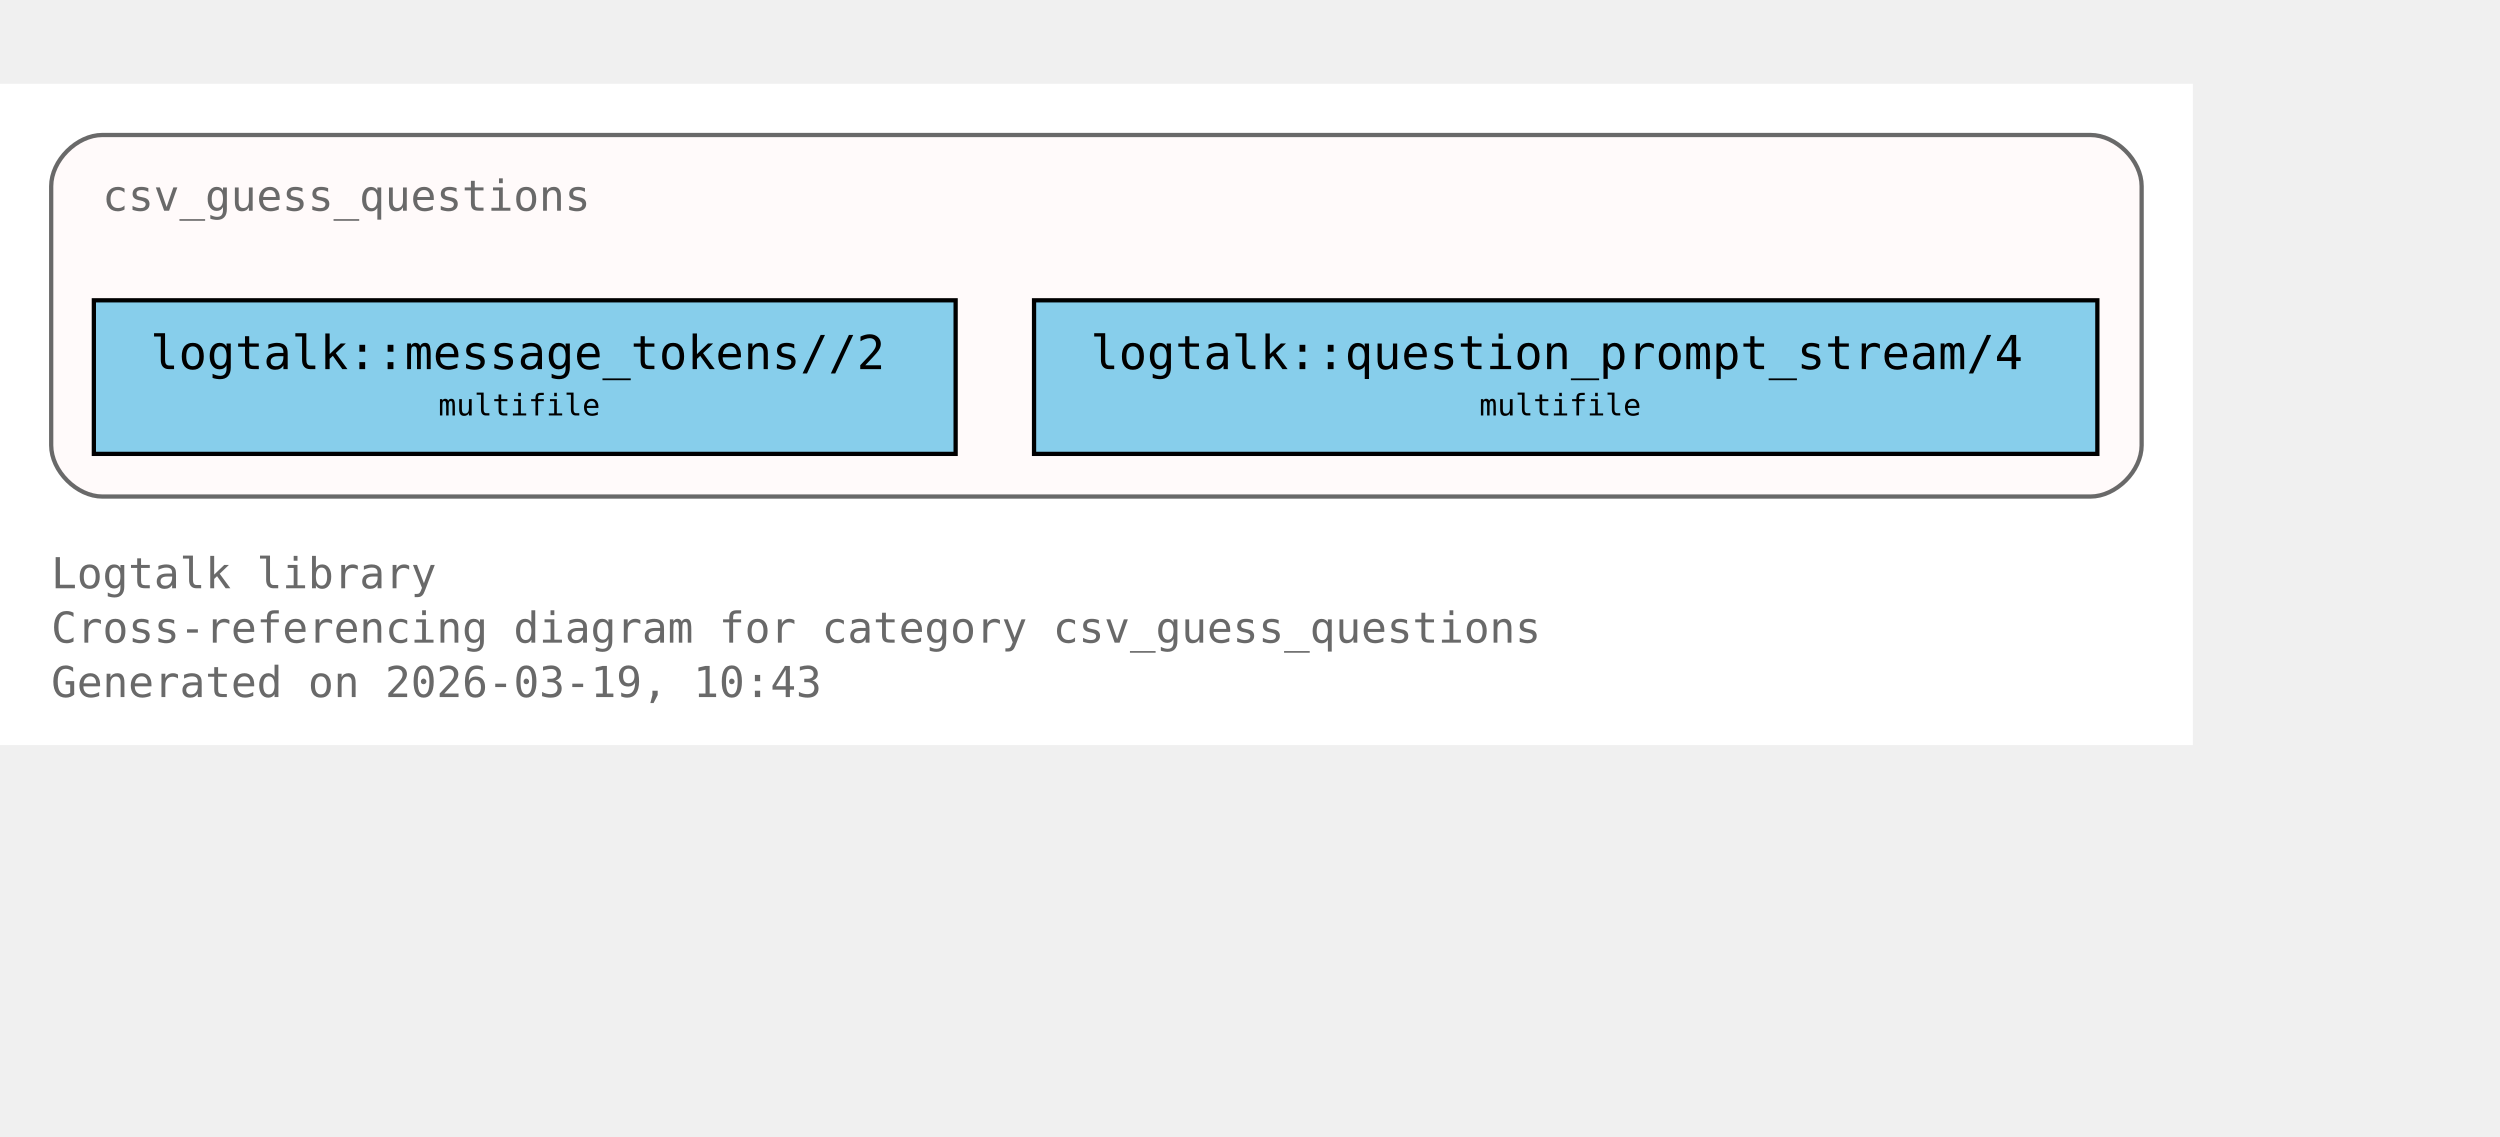
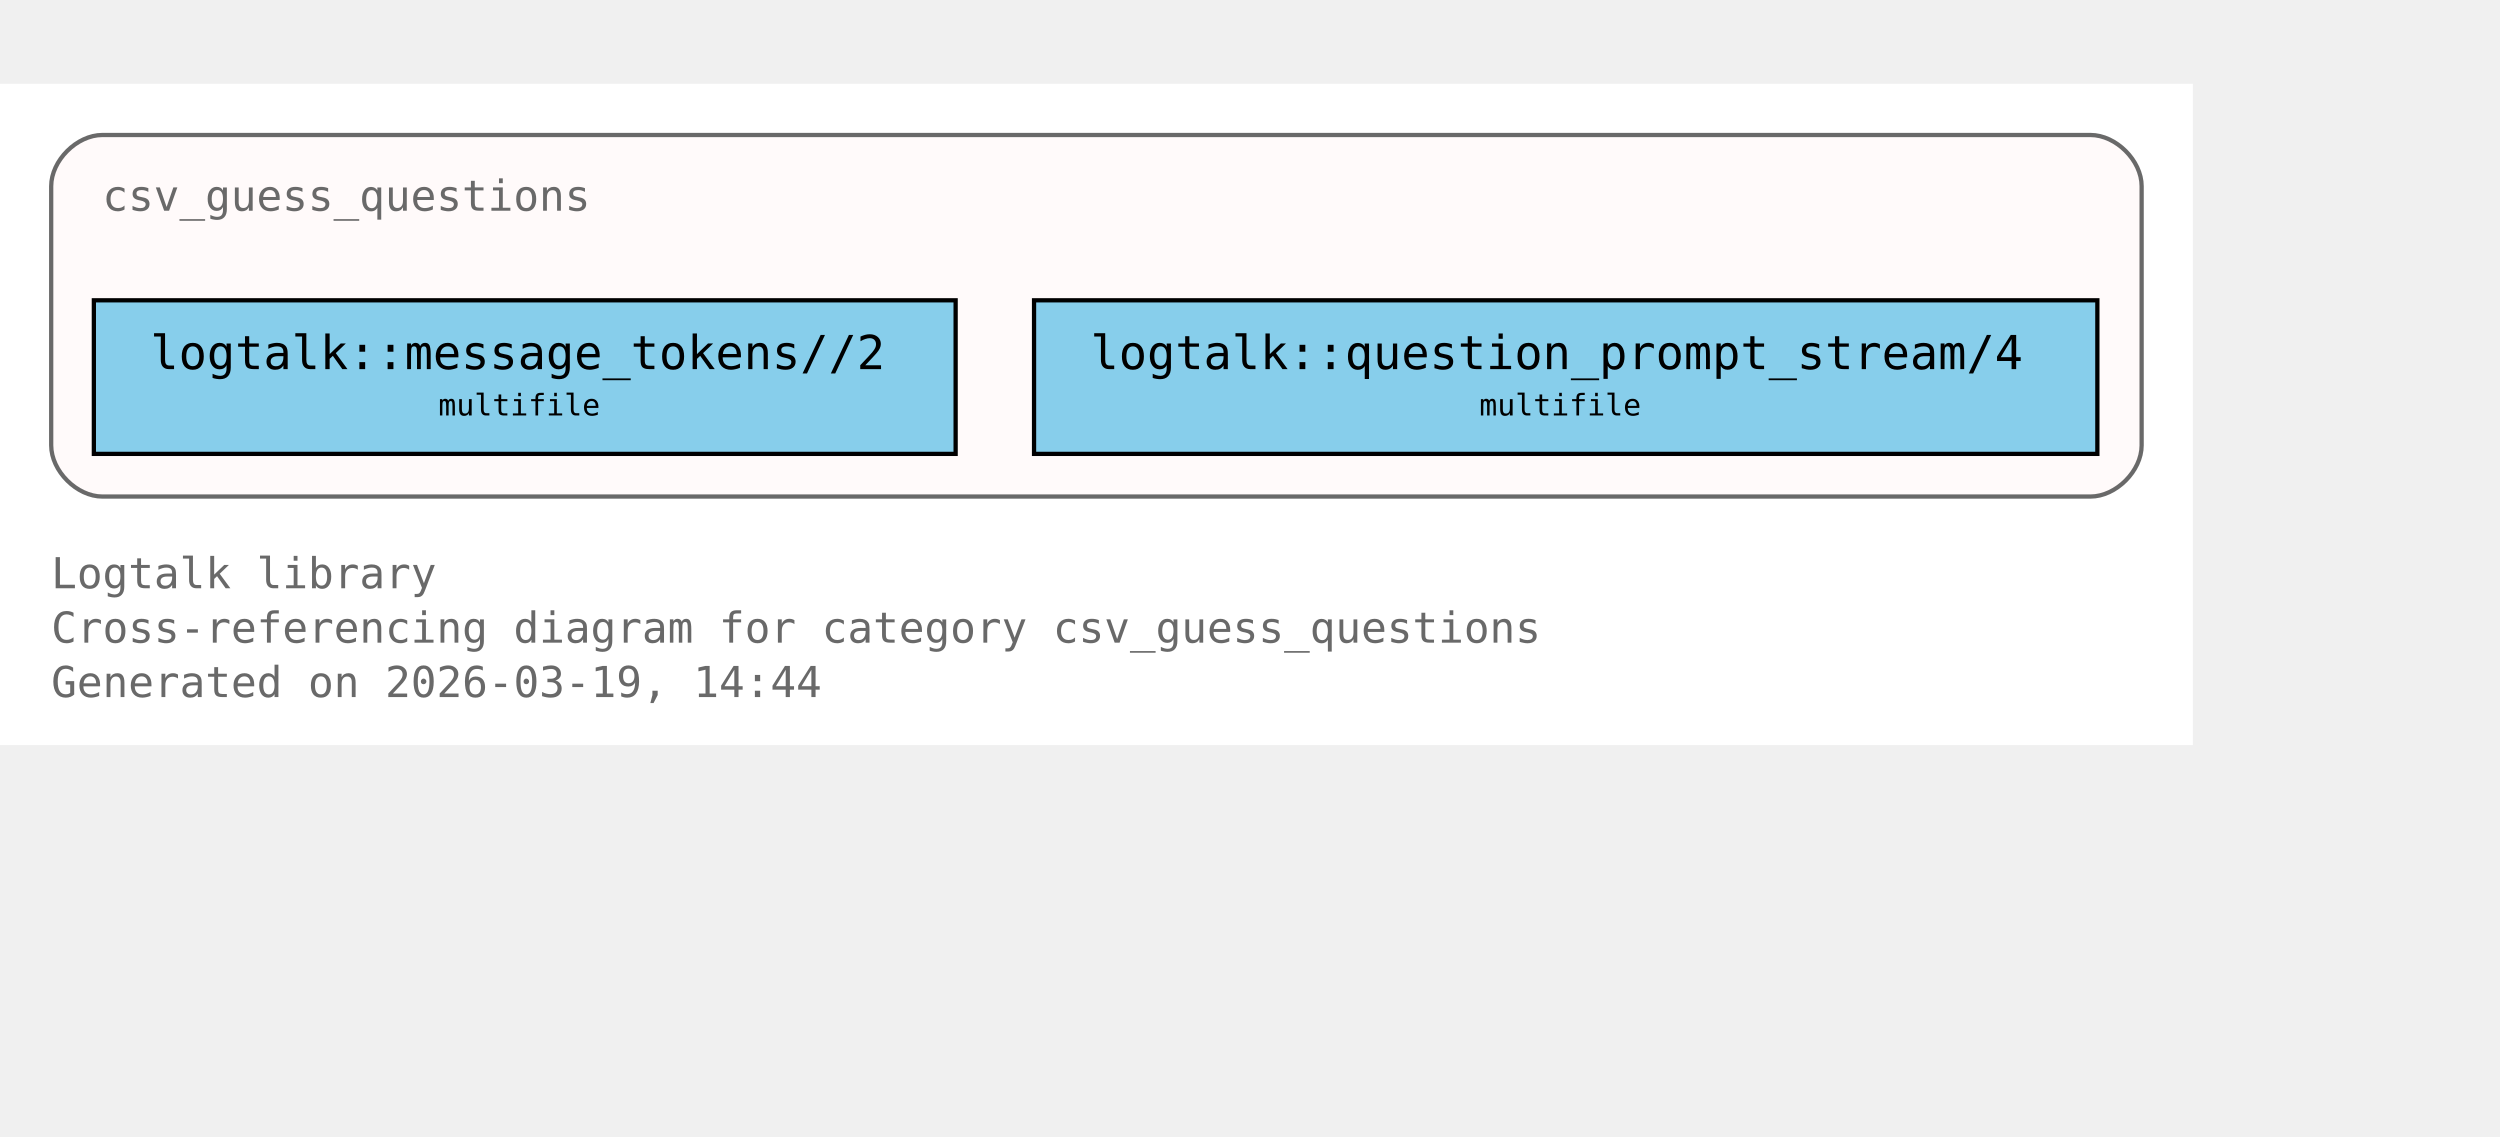
<svg xmlns="http://www.w3.org/2000/svg" xmlns:xlink="http://www.w3.org/1999/xlink" width="658pt" height="299pt" viewBox="72.00 72.00 586.00 227.00">
  <g id="graph0" class="graph" transform="scale(1 1) rotate(0) translate(76 223)">
    <polygon fill="white" stroke="none" points="-4,4 -4,-151 510,-151 510,4 -4,4" />
    <text xml:space="preserve" text-anchor="start" x="8" y="-32.75" font-family="Monospace" font-size="10.00" fill="dimgray">Logtalk library</text>
    <text xml:space="preserve" text-anchor="start" x="8" y="-20" font-family="Monospace" font-size="10.00" fill="dimgray">Cross-referencing diagram for category csv_guess_questions</text>
-     <text xml:space="preserve" text-anchor="start" x="8" y="-7.25" font-family="Monospace" font-size="10.00" fill="dimgray">Generated on 2026-03-19, 10:43</text>
+     <text xml:space="preserve" text-anchor="start" x="8" y="-7.25" font-family="Monospace" font-size="10.00" fill="dimgray">Generated on 2026-03-19, 14:44</text>
    <g id="clust1" class="cluster">
      <g id="a_clust1">
        <a xlink:title="csv_guess_questions">
          <path fill="snow" stroke="dimgray" d="M20,-54.25C20,-54.25 486,-54.25 486,-54.25 492,-54.25 498,-60.25 498,-66.25 498,-66.25 498,-127 498,-127 498,-133 492,-139 486,-139 486,-139 20,-139 20,-139 14,-139 8,-133 8,-127 8,-127 8,-66.25 8,-66.25 8,-60.25 14,-54.25 20,-54.25" />
          <g id="a_clust1_0">
-             <a xlink:href="https://github.com/LogtalkDotOrg/logtalk3/tree/1e8b5c68480e6f4f448665da5c037cc891c27ae8/library/csv/csv_guess_questions.lgt#L22" xlink:title="https://github.com/LogtalkDotOrg/logtalk3/tree/1e8b5c68480e6f4f448665da5c037cc891c27ae8/library/csv/csv_guess_questions.lgt#L22">
+             <a xlink:href="https://github.com/LogtalkDotOrg/logtalk3/tree/0cbb21893601146fc6230394bd567bbc7908872f/library/csv/csv_guess_questions.lgt#L22" xlink:title="https://github.com/LogtalkDotOrg/logtalk3/tree/0cbb21893601146fc6230394bd567bbc7908872f/library/csv/csv_guess_questions.lgt#L22">
              <text xml:space="preserve" text-anchor="start" x="20" y="-121.25" font-family="Monospace" font-size="10.00" fill="dimgray">csv_guess_questions</text>
            </a>
          </g>
        </a>
      </g>
    </g>
    <g id="node1" class="node">
      <polygon fill="skyblue" stroke="black" points="220,-100.25 18,-100.25 18,-64.25 220,-64.25 220,-100.25" />
      <text xml:space="preserve" text-anchor="start" x="26" y="-84.5" font-family="Monospace" font-size="9.00"> </text>
      <g id="a_node1_1">
-         <a xlink:href="https://github.com/LogtalkDotOrg/logtalk3/tree/1e8b5c68480e6f4f448665da5c037cc891c27ae8/library/csv/csv_guess_questions.lgt#L36" xlink:title="https://github.com/LogtalkDotOrg/logtalk3/tree/1e8b5c68480e6f4f448665da5c037cc891c27ae8/library/csv/csv_guess_questions.lgt#L36">
+         <a xlink:href="https://github.com/LogtalkDotOrg/logtalk3/tree/0cbb21893601146fc6230394bd567bbc7908872f/library/csv/csv_guess_questions.lgt#L36" xlink:title="https://github.com/LogtalkDotOrg/logtalk3/tree/0cbb21893601146fc6230394bd567bbc7908872f/library/csv/csv_guess_questions.lgt#L36">
          <text xml:space="preserve" text-anchor="start" x="31.25" y="-84.12" font-family="Monospace" font-size="11.00">logtalk::message_tokens//2</text>
        </a>
      </g>
      <text xml:space="preserve" text-anchor="start" x="206.75" y="-84.5" font-family="Monospace" font-size="9.00"> </text>
      <text xml:space="preserve" text-anchor="start" x="26" y="-72.12" font-family="Monospace" font-size="9.00"> </text>
      <text xml:space="preserve" text-anchor="start" x="98.75" y="-73.25" font-family="Monospace" font-size="7.00">multifile</text>
      <text xml:space="preserve" text-anchor="start" x="206.75" y="-72.12" font-family="Monospace" font-size="9.00"> </text>
    </g>
    <g id="node2" class="node">
      <polygon fill="skyblue" stroke="black" points="487.62,-100.25 238.38,-100.25 238.38,-64.25 487.62,-64.25 487.62,-100.25" />
      <text xml:space="preserve" text-anchor="start" x="246.38" y="-84.5" font-family="Monospace" font-size="9.00"> </text>
      <g id="a_node2_2">
-         <a xlink:href="https://github.com/LogtalkDotOrg/logtalk3/tree/1e8b5c68480e6f4f448665da5c037cc891c27ae8/library/csv/csv_guess_questions.lgt#L52" xlink:title="https://github.com/LogtalkDotOrg/logtalk3/tree/1e8b5c68480e6f4f448665da5c037cc891c27ae8/library/csv/csv_guess_questions.lgt#L52">
+         <a xlink:href="https://github.com/LogtalkDotOrg/logtalk3/tree/0cbb21893601146fc6230394bd567bbc7908872f/library/csv/csv_guess_questions.lgt#L52" xlink:title="https://github.com/LogtalkDotOrg/logtalk3/tree/0cbb21893601146fc6230394bd567bbc7908872f/library/csv/csv_guess_questions.lgt#L52">
          <text xml:space="preserve" text-anchor="start" x="251.62" y="-84.12" font-family="Monospace" font-size="11.00">logtalk::question_prompt_stream/4</text>
        </a>
      </g>
      <text xml:space="preserve" text-anchor="start" x="474.38" y="-84.5" font-family="Monospace" font-size="9.00"> </text>
      <text xml:space="preserve" text-anchor="start" x="246.38" y="-72.12" font-family="Monospace" font-size="9.00"> </text>
      <text xml:space="preserve" text-anchor="start" x="342.75" y="-73.25" font-family="Monospace" font-size="7.00">multifile</text>
      <text xml:space="preserve" text-anchor="start" x="474.38" y="-72.12" font-family="Monospace" font-size="9.00"> </text>
    </g>
  </g>
</svg>
